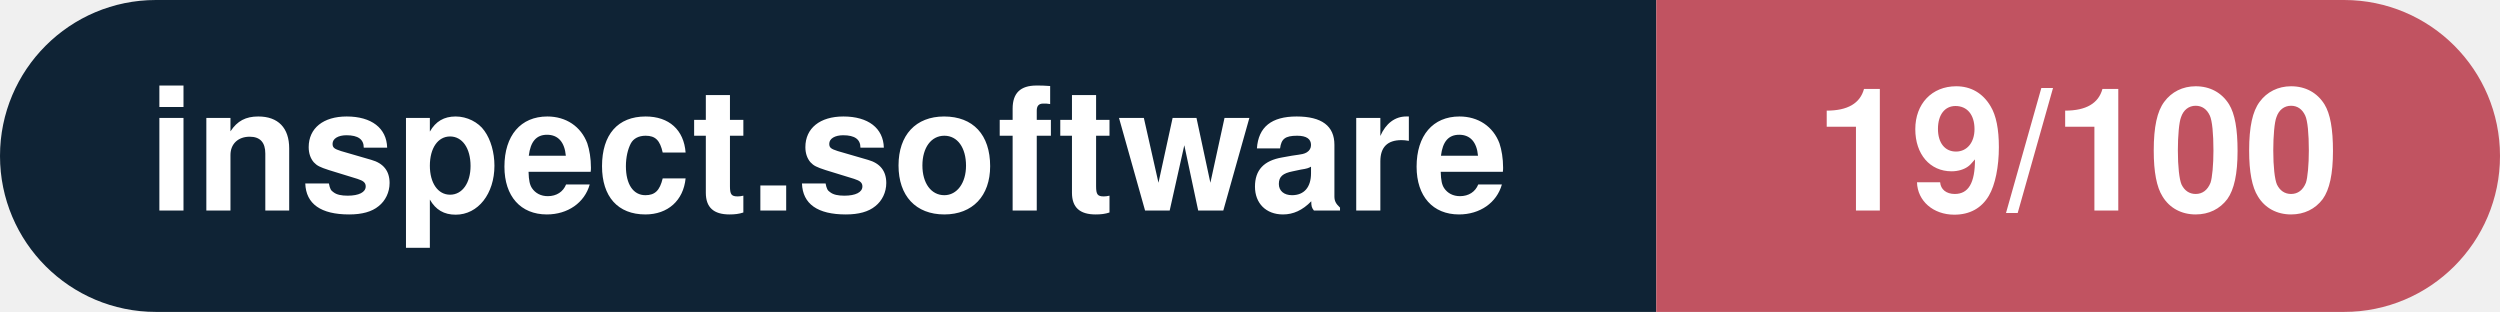
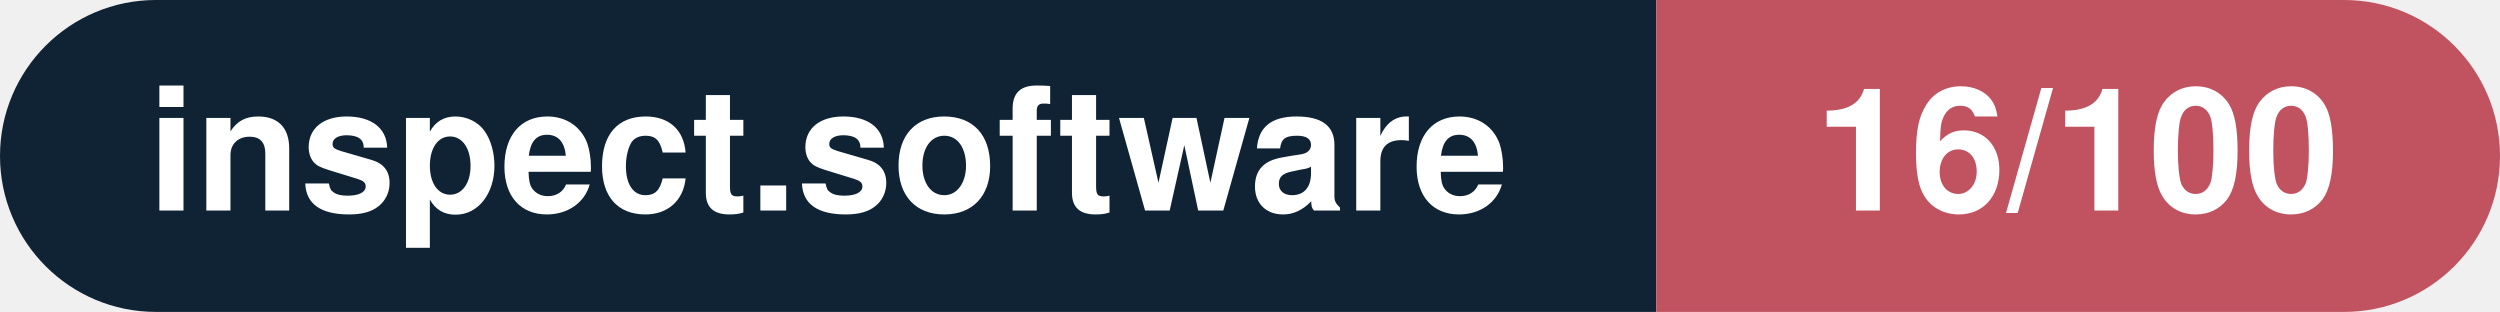
- <svg xmlns="http://www.w3.org/2000/svg" width="160.3" height="20" viewBox="0 0 160.3 20" role="img" aria-label="inspect.software: 19/100">
+ <svg xmlns="http://www.w3.org/2000/svg" width="160.3" height="20" viewBox="0 0 160.3 20" role="img" aria-label="inspect.software: 16/100">
  <clipPath id="rnd">
    <rect width="160.3" height="20" rx="10.0" fill="#fff" />
  </clipPath>
  <g clip-path="url(#rnd)">
    <rect width="106.2" height="20" fill="#0f2335" />
    <rect x="106.2" width="54.1" height="20" fill="#c15361" />
  </g>
  <g fill="#fff" text-anchor="middle" font-family="Helvetica Neue,Helvetica,Arial,sans-serif" font-size="11">
    <text x="53.1" y="13.5" font-weight="600">inspect.software</text>
-     <text x="133.2" y="13.5" font-weight="700">19/100</text>
+     <text x="133.2" y="13.5" font-weight="700">16/100</text>
  </g>
</svg>
